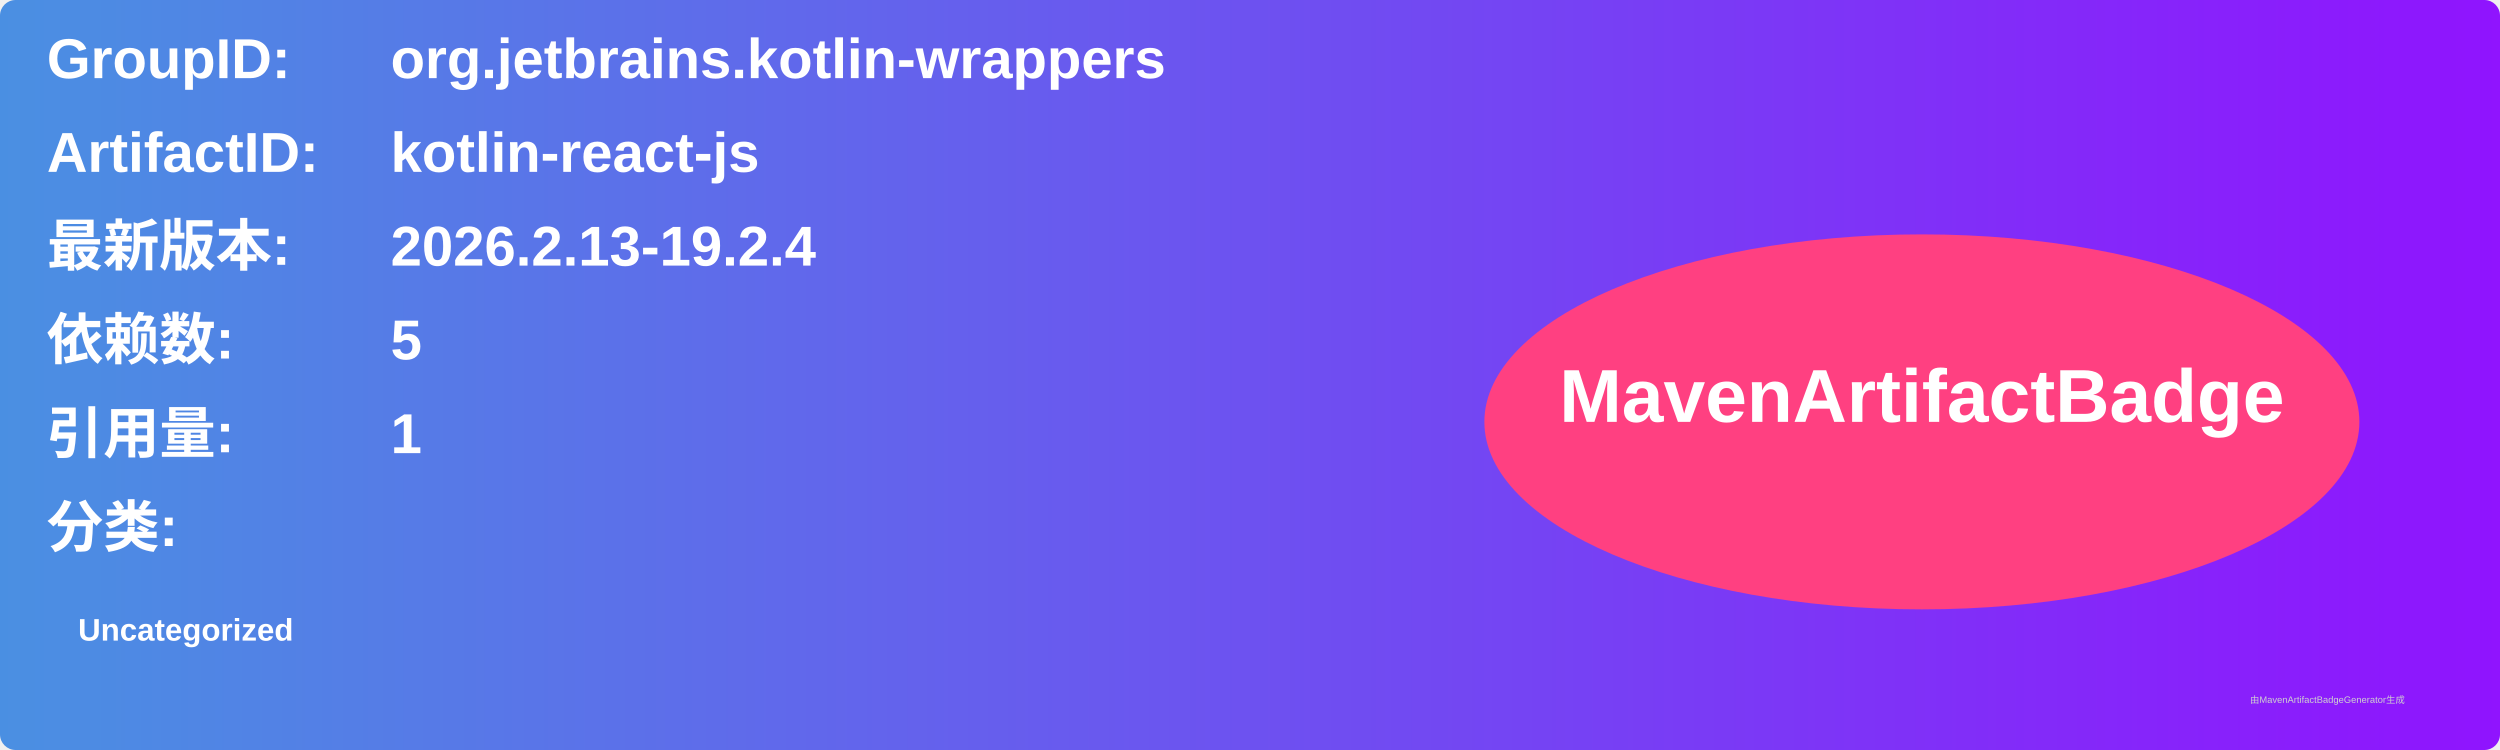
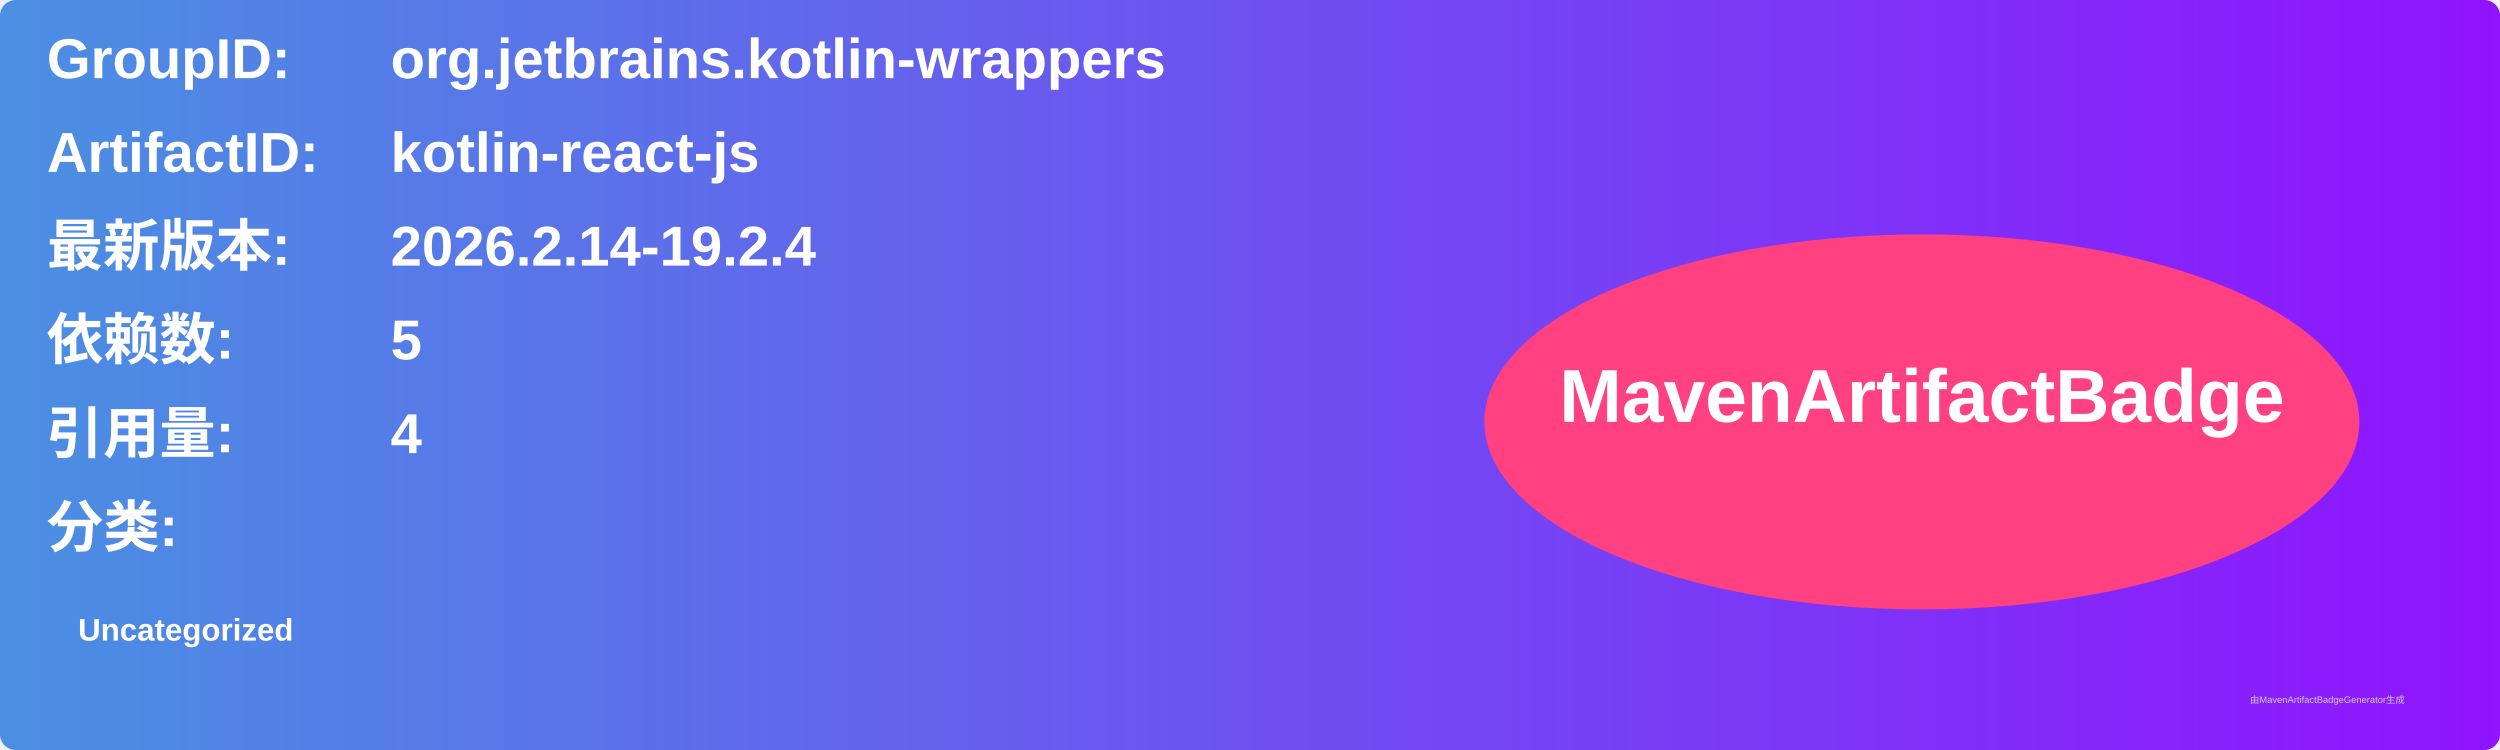
<svg xmlns="http://www.w3.org/2000/svg" width="800" height="240" viewBox="0 0 800 240">
  <linearGradient id="grad" x1="0%" y1="0%" x2="100%" y2="0%">
    <stop offset="0%" stop-color="#4a90e2" />
    <stop offset="100%" stop-color="#9013fe" />
  </linearGradient>
  <rect width="100%" height="100%" rx="5" ry="5" fill="url(#grad)" />
  <g transform="translate(15, 15)">
    <text x="0" y="10" font-family="Arial" font-size="18" fill="white" font-weight="bold" width="260">GroupID:</text>
    <text x="110" y="10" font-family="Arial" font-size="18" fill="white" font-weight="bold" width="460">org.jetbrains.kotlin-wrappers</text>
    <text x="0" y="40" font-family="Arial" font-size="18" fill="white" font-weight="bold" width="260">ArtifactID:</text>
    <text x="110" y="40" font-family="Arial" font-size="18" fill="white" font-weight="bold" width="460">kotlin-react-js</text>
    <text x="0" y="70" font-family="Arial" font-size="18" fill="white" font-weight="bold">最新版本:</text>
    <text x="110" y="70" font-family="Arial" font-size="18" fill="white" font-weight="bold">
-       <tspan font-weight="bold">2026.2.13-19.2.4</tspan>
+       <tspan font-weight="bold">2026.2.14-19.2.4</tspan>
    </text>
    <text x="0" y="100" font-family="Arial" font-size="18" fill="white" font-weight="bold">依赖数: </text>
    <text x="110" y="100" font-family="Arial" font-size="18" fill="white">
      <tspan font-weight="bold">5</tspan>
    </text>
    <text x="0" y="130" font-family="Arial" font-size="18" fill="white" font-weight="bold">引用量: </text>
    <text x="110" y="130" font-family="Arial" font-size="18" fill="white">
-       <tspan font-weight="bold">1</tspan>
+       <tspan font-weight="bold">4</tspan>
    </text>
    <text x="0" y="160" font-family="Arial" font-size="18" fill="white" font-weight="bold">分类:</text>
    <text x="10" y="190" font-family="Arial" font-size="10" fill="white">
      <tspan font-weight="bold">Uncategorized</tspan>
    </text>
    <ellipse cx="600" cy="120" rx="140" ry="60" fill="#ff4081" />
    <text x="600" y="120" text-anchor="middle" font-family="Arial" font-size="24" fill="white" font-weight="bold">MavenArtifactBadge</text>
  </g>
  <text x="720" y="225" font-family="Arial" font-size="3" fill="#d0d0d0">由MavenArtifactBadgeGenerator生成</text>
</svg>
